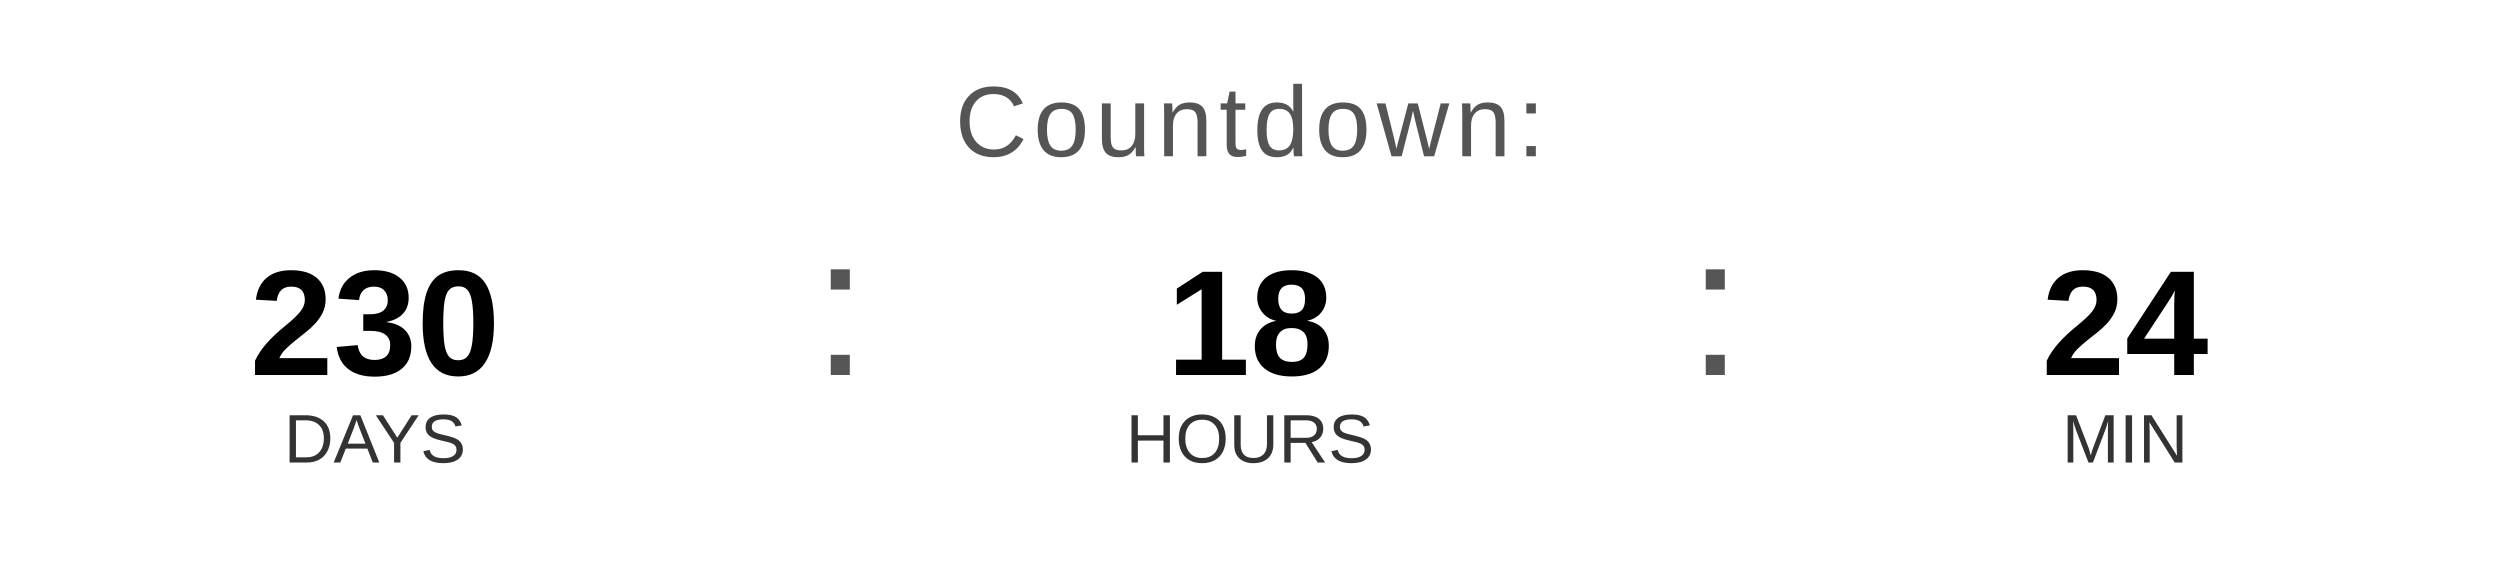
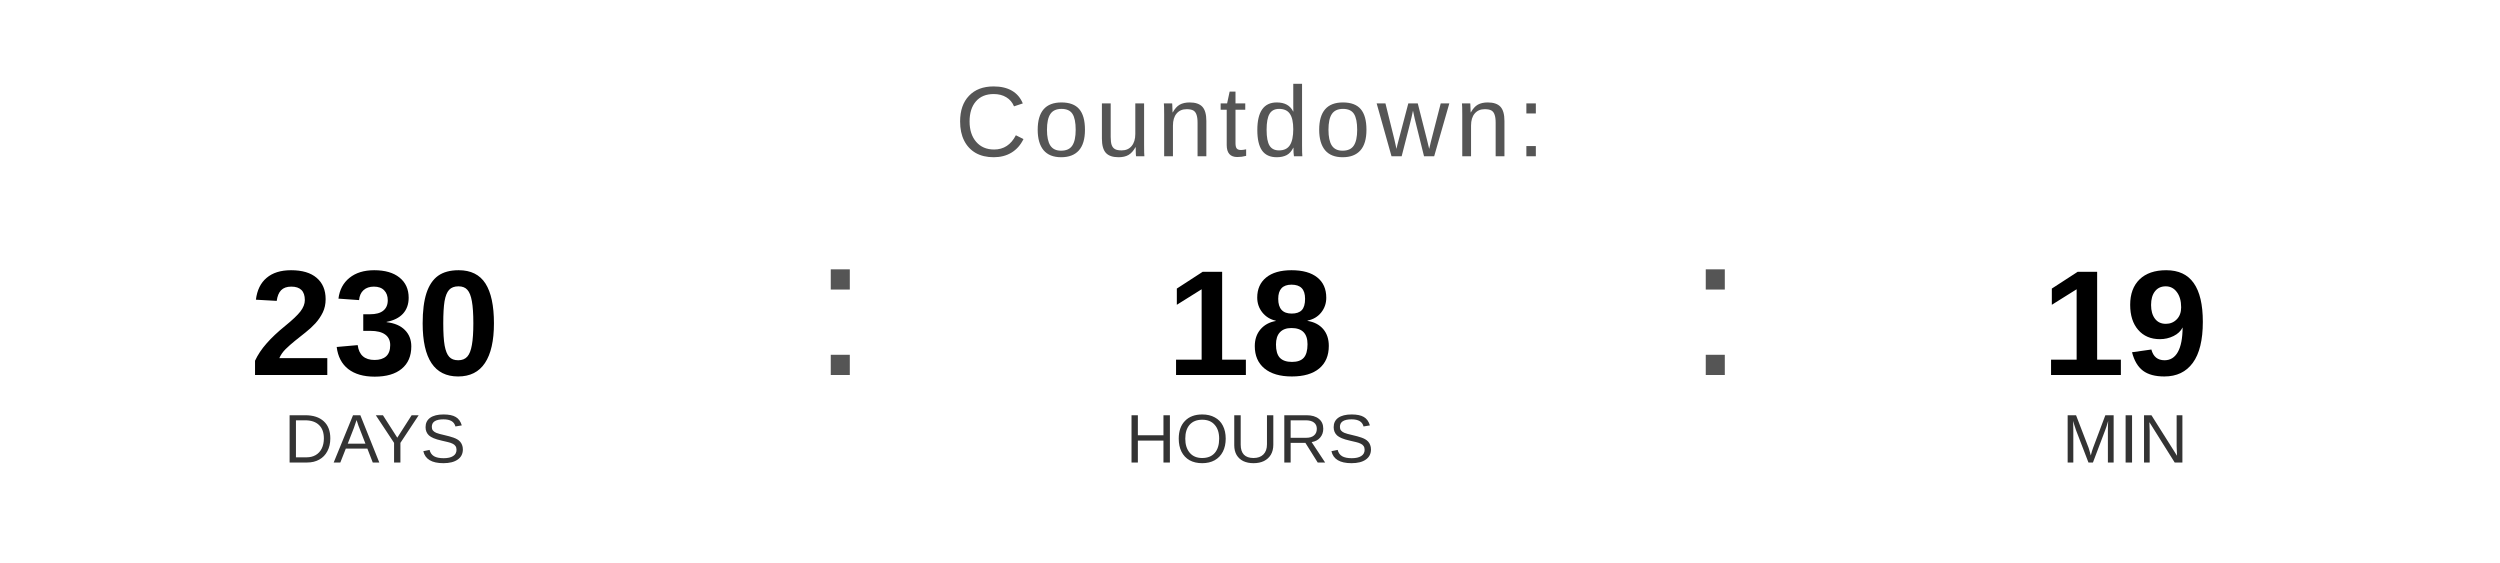
<svg xmlns="http://www.w3.org/2000/svg" width="400" height="90" viewBox="0 0 400 90">
  <text x="200" y="25" font-family="Arial, Helvetica, sans-serif" font-size="16" fill="#555555" text-anchor="middle" letter-spacing="1">
    Countdown:
  </text>
  <text x="60" y="60" font-family="Arial, Helvetica, sans-serif" font-size="24" font-weight="bold" fill="#000000" text-anchor="middle">230</text>
  <text x="60" y="74" font-family="Arial, Helvetica, sans-serif" font-size="11" fill="#333333" text-anchor="middle">DAYS</text>
  <text x="130" y="60" font-family="Arial, sans-serif" font-size="32" fill="#555555">:</text>
  <text x="200" y="60" font-family="Arial, Helvetica, sans-serif" font-size="24" font-weight="bold" fill="#000000" text-anchor="middle">18</text>
  <text x="200" y="74" font-family="Arial, Helvetica, sans-serif" font-size="11" fill="#333333" text-anchor="middle">HOURS</text>
  <text x="270" y="60" font-family="Arial, sans-serif" font-size="32" fill="#555555">:</text>
-   <text x="340" y="60" font-family="Arial, Helvetica, sans-serif" font-size="24" font-weight="bold" fill="#000000" text-anchor="middle">24</text>
+   <text x="340" y="60" font-family="Arial, Helvetica, sans-serif" font-size="24" font-weight="bold" fill="#000000" text-anchor="middle">19</text>
  <text x="340" y="74" font-family="Arial, Helvetica, sans-serif" font-size="11" fill="#333333" text-anchor="middle">MIN</text>
</svg>
